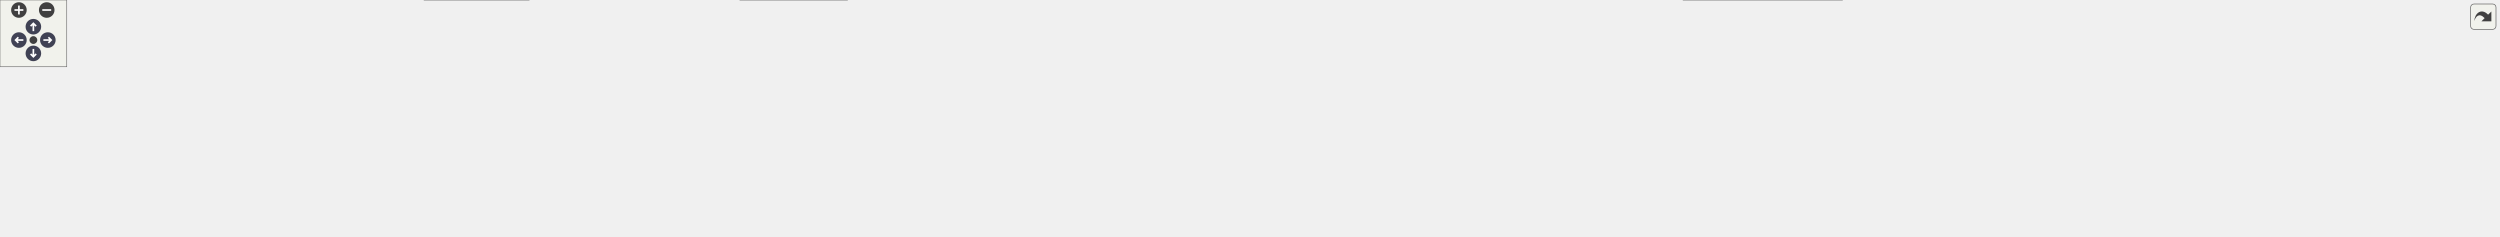
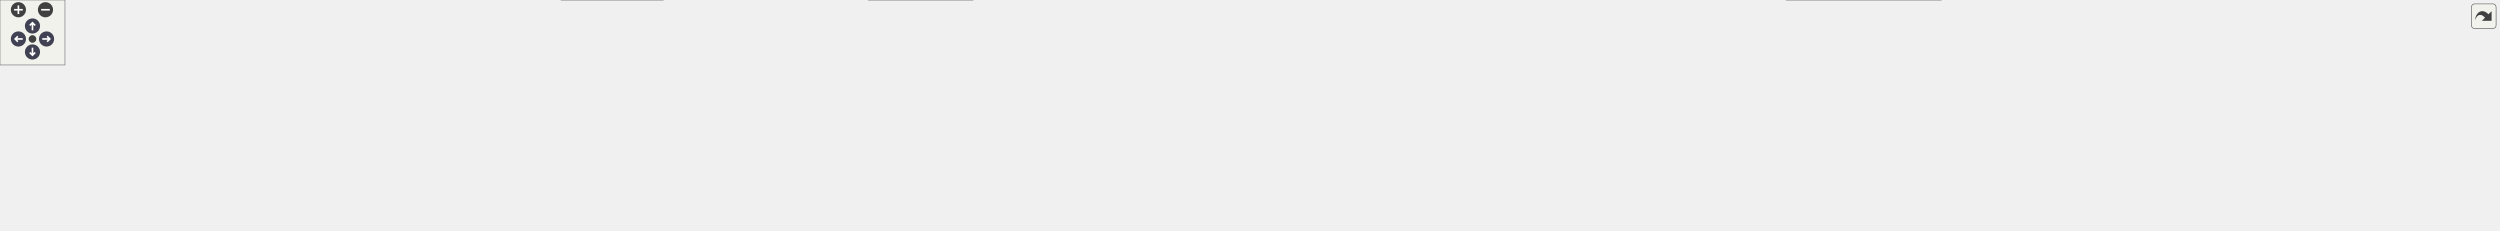
<svg xmlns="http://www.w3.org/2000/svg" xmlns:xlink="http://www.w3.org/1999/xlink" id="main" version="1.1" xml:space="preserve">
  <style type="text/css">
.node, .edge {opacity: 0.7;}
.node.selected, .edge.selected {opacity: 1;}
.edge:hover path { stroke: red; }
.edge:hover polygon { stroke: red; fill: red; }
</style>
  <defs>
    <circle id="rim" cx="0" cy="0" r="7" />
    <circle id="rim2" cx="0" cy="0" r="3.5" />
    <g id="zoomPlus">
      <use xlink:href="#rim" fill="#404040">
        <set attributeName="fill" to="#808080" begin="zoomplus.mouseover" end="zoomplus.mouseout" />
      </use>
      <path d="M-4,0h8M0,-4v8" fill="none" stroke="white" stroke-width="1.5" pointer-events="none" />
    </g>
    <g id="zoomMin">
      <use xlink:href="#rim" fill="#404040">
        <set attributeName="fill" to="#808080" begin="zoomminus.mouseover" end="zoomminus.mouseout" />
      </use>
      <path d="M-4,0h8" fill="none" stroke="white" stroke-width="1.5" pointer-events="none" />
    </g>
    <g id="arrowUp" transform="translate(30 24)">
      <use xlink:href="#rim" />
      <path pointer-events="none" fill="none" stroke="white" stroke-width="1.5" d="M0,-3.0v7 M-2.5,-0.5L0,-3.0L2.5,-0.5" />
    </g>
    <g id="arrowRight" transform="rotate(90) translate(36 -43)">
      <use xlink:href="#rim" />
      <path pointer-events="none" fill="none" stroke="white" stroke-width="1.5" d="M0,-3.0v7 M-2.5,-0.5L0,-3.0L2.5,-0.5" />
    </g>
    <g id="arrowDown" transform="rotate(180) translate(-30 -48)">
      <use xlink:href="#rim" />
      <path pointer-events="none" fill="none" stroke="white" stroke-width="1.5" d="M0,-3.0v7 M-2.5,-0.5L0,-3.0L2.5,-0.5" />
    </g>
    <g id="arrowLeft" transform="rotate(270) translate(-36 17)">
      <use xlink:href="#rim" />
      <path pointer-events="none" fill="none" stroke="white" stroke-width="1.5" d="M0,-3.0v7 M-2.5,-0.5L0,-3.0L2.5,-0.5" />
    </g>
    <g id="resetDef">
      <use xlink:href="#rim2" fill="#404040">
        <set attributeName="fill" to="#808080" begin="reset.mouseover" end="reset.mouseout" />
      </use>
    </g>
  </defs>
  <svg id="graph" class="graph">
    <g id="viewport">
      <g id="Node000001" class="node">
        <g id="a_Node000001">
          <a xlink:title=" ">
-             <polygon fill="#999999" stroke="#666666" points="1498.5,-152.25 1414.25,-152.25 1414.25,-133 1498.5,-133 1498.5,-152.25" />
-             <text text-anchor="middle" x="1456.38" y="-138.75" font-family="Helvetica,sans-Serif" font-size="10.00">src/Ioss_Blob.h</text>
+             <polygon fill="#999999" stroke="#666666" points="1560.5,-152.25 1476.25,-152.25 1476.25,-133 1560.5,-133 1560.5,-152.25" />
+             <text text-anchor="middle" x="1518.38" y="-138.75" font-family="Helvetica,sans-Serif" font-size="10.00">src/Ioss_Blob.h</text>
          </a>
        </g>
      </g>
      <g id="Node000002" class="node">
        <g id="a_Node000002">
          <a xlink:href="Ioss__Blob_8C.html" target="_top" xlink:title=" ">
-             <polygon fill="white" stroke="#666666" points="611.62,-91.38 525.12,-91.38 525.12,-72.12 611.62,-72.12 611.62,-91.38" />
-             <text text-anchor="middle" x="568.38" y="-77.88" font-family="Helvetica,sans-Serif" font-size="10.00">src/Ioss_Blob.C</text>
+             <polygon fill="white" stroke="#666666" points="673.62,-91.38 587.12,-91.38 587.12,-72.12 673.62,-72.12 673.62,-91.38" />
+             <text text-anchor="middle" x="630.38" y="-77.88" font-family="Helvetica,sans-Serif" font-size="10.00">src/Ioss_Blob.C</text>
          </a>
        </g>
      </g>
      <g id="edge1_Node000001_Node000002" class="edge">
        <g id="a_edge1_Node000001_Node000002">
          <a xlink:title=" ">
-             <path fill="none" stroke="#63b8ff" d="M1402.96,-140.27C1243.41,-135.98 772.05,-121.54 620.38,-97 612.8,-95.77 604.74,-93.87 597.29,-91.85" />
-             <polygon fill="#63b8ff" stroke="#63b8ff" points="1402.81,-143.79 1412.9,-140.56 1403,-136.8 1402.81,-143.79" />
+             <path fill="none" stroke="#63b8ff" d="M1464.96,-140.27C1305.41,-135.98 834.05,-121.54 682.38,-97 674.8,-95.77 666.74,-93.87 659.29,-91.85" />
+             <polygon fill="#63b8ff" stroke="#63b8ff" points="1464.81,-143.79 1474.9,-140.56 1465,-136.8 1464.81,-143.79" />
          </a>
        </g>
      </g>
      <g id="Node000003" class="node">
        <g id="a_Node000003">
          <a xlink:href="Ioss__Region_8C.html" target="_top" xlink:title=" ">
-             <polygon fill="white" stroke="#666666" points="727.25,-91.38 629.5,-91.38 629.5,-72.12 727.25,-72.12 727.25,-91.38" />
-             <text text-anchor="middle" x="678.38" y="-77.88" font-family="Helvetica,sans-Serif" font-size="10.00">src/Ioss_Region.C</text>
+             <polygon fill="white" stroke="#666666" points="789.25,-91.38 691.5,-91.38 691.5,-72.12 789.25,-72.12 789.25,-91.38" />
+             <text text-anchor="middle" x="740.38" y="-77.88" font-family="Helvetica,sans-Serif" font-size="10.00">src/Ioss_Region.C</text>
          </a>
        </g>
      </g>
      <g id="edge2_Node000001_Node000003" class="edge">
        <g id="a_edge2_Node000001_Node000003">
          <a xlink:title=" ">
-             <path fill="none" stroke="#63b8ff" d="M1403.21,-141.57C1283.45,-140.75 983.7,-134.74 736.38,-97 728.07,-95.73 719.22,-93.84 710.99,-91.85" />
-             <polygon fill="#63b8ff" stroke="#63b8ff" points="1402.87,-145.08 1412.89,-141.64 1402.91,-138.08 1402.87,-145.08" />
+             <path fill="none" stroke="#63b8ff" d="M1465.21,-141.57C1345.45,-140.75 1045.7,-134.74 798.38,-97 790.07,-95.73 781.22,-93.84 772.99,-91.85" />
+             <polygon fill="#63b8ff" stroke="#63b8ff" points="1464.87,-145.08 1474.89,-141.64 1464.91,-138.08 1464.87,-145.08" />
          </a>
        </g>
      </g>
      <g id="Node000004" class="node">
        <g id="a_Node000004">
          <a xlink:href="Ioss__SubSystem_8h.html" target="_top" xlink:title=" ">
-             <polygon fill="white" stroke="#666666" points="861.25,-91.38 745.5,-91.38 745.5,-72.12 861.25,-72.12 861.25,-91.38" />
-             <text text-anchor="middle" x="803.38" y="-77.88" font-family="Helvetica,sans-Serif" font-size="10.00">src/Ioss_SubSystem.h</text>
+             <polygon fill="white" stroke="#666666" points="923.25,-91.38 807.5,-91.38 807.5,-72.12 923.25,-72.12 923.25,-91.38" />
+             <text text-anchor="middle" x="865.38" y="-77.88" font-family="Helvetica,sans-Serif" font-size="10.00">src/Ioss_SubSystem.h</text>
          </a>
        </g>
      </g>
      <g id="edge3_Node000001_Node000004" class="edge">
        <g id="a_edge3_Node000001_Node000004">
          <a xlink:title=" ">
-             <path fill="none" stroke="#63b8ff" d="M1403.12,-139.95C1299.89,-136.18 1065.5,-125.05 870.38,-97 861.08,-95.66 851.14,-93.79 841.84,-91.85" />
-             <polygon fill="#63b8ff" stroke="#63b8ff" points="1402.76,-143.48 1412.88,-140.33 1403.01,-136.48 1402.76,-143.48" />
-           </a>
-         </g>
-       </g>
-       <g id="Node000017" class="node">
-         <g id="a_Node000017">
-           <a xlink:href="Ioex__BaseDatabaseIO_8C.html" target="_top" xlink:title=" ">
-             <polygon fill="white" stroke="#666666" points="1055.62,-91.38 879.12,-91.38 879.12,-72.12 1055.62,-72.12 1055.62,-91.38" />
-             <text text-anchor="middle" x="967.38" y="-77.88" font-family="Helvetica,sans-Serif" font-size="10.00">src/exodus/Ioex_BaseDatabaseIO.C</text>
-           </a>
-         </g>
-       </g>
-       <g id="edge16_Node000001_Node000017" class="edge">
-         <g id="a_edge16_Node000001_Node000017">
-           <a xlink:title=" ">
-             <path fill="none" stroke="#63b8ff" d="M1403.35,-136.14C1327.94,-128.22 1185.43,-112.78 1064.38,-97 1052.39,-95.44 1039.59,-93.65 1027.36,-91.87" />
-             <polygon fill="#63b8ff" stroke="#63b8ff" points="1402.66,-139.69 1412.97,-137.25 1403.39,-132.73 1402.66,-139.69" />
+             <path fill="none" stroke="#63b8ff" d="M1465.12,-139.95C1361.89,-136.18 1127.5,-125.05 932.38,-97 923.08,-95.66 913.14,-93.79 903.84,-91.85" />
+             <polygon fill="#63b8ff" stroke="#63b8ff" points="1464.76,-143.48 1474.88,-140.33 1465.01,-136.48 1464.76,-143.48" />
          </a>
        </g>
      </g>
      <g id="Node000018" class="node">
        <g id="a_Node000018">
-           <a xlink:href="Ioex__DatabaseIO_8C.html" target="_top" xlink:title=" ">
-             <polygon fill="white" stroke="#666666" points="1227.38,-91.38 1073.38,-91.38 1073.38,-72.12 1227.38,-72.12 1227.38,-91.38" />
-             <text text-anchor="middle" x="1150.38" y="-77.88" font-family="Helvetica,sans-Serif" font-size="10.00">src/exodus/Ioex_DatabaseIO.C</text>
+           <a xlink:href="Ioex__BaseDatabaseIO_8C.html" target="_top" xlink:title=" ">
+             <polygon fill="white" stroke="#666666" points="1117.62,-91.38 941.12,-91.38 941.12,-72.12 1117.62,-72.12 1117.62,-91.38" />
+             <text text-anchor="middle" x="1029.38" y="-77.88" font-family="Helvetica,sans-Serif" font-size="10.00">src/exodus/Ioex_BaseDatabaseIO.C</text>
          </a>
        </g>
      </g>
      <g id="edge17_Node000001_Node000018" class="edge">
        <g id="a_edge17_Node000001_Node000018">
          <a xlink:title=" ">
-             <path fill="none" stroke="#63b8ff" d="M1403.05,-131.36C1345.01,-120.2 1253.09,-102.51 1197.58,-91.83" />
-             <polygon fill="#63b8ff" stroke="#63b8ff" points="1402.35,-134.99 1412.83,-133.44 1403.67,-128.11 1402.35,-134.99" />
+             <path fill="none" stroke="#63b8ff" d="M1465.35,-136.14C1389.94,-128.22 1247.43,-112.78 1126.38,-97 1114.39,-95.44 1101.59,-93.65 1089.36,-91.87" />
+             <polygon fill="#63b8ff" stroke="#63b8ff" points="1464.66,-139.69 1474.97,-137.25 1465.39,-132.73 1464.66,-139.69" />
          </a>
        </g>
      </g>
      <g id="Node000019" class="node">
        <g id="a_Node000019">
-           <a xlink:href="Ioex__Internals_8C.html" target="_top" xlink:title=" ">
-             <polygon fill="white" stroke="#666666" points="1384.88,-91.38 1245.88,-91.38 1245.88,-72.12 1384.88,-72.12 1384.88,-91.38" />
-             <text text-anchor="middle" x="1315.38" y="-77.88" font-family="Helvetica,sans-Serif" font-size="10.00">src/exodus/Ioex_Internals.C</text>
+           <a xlink:href="Ioex__DatabaseIO_8C.html" target="_top" xlink:title=" ">
+             <polygon fill="white" stroke="#666666" points="1289.38,-91.38 1135.38,-91.38 1135.38,-72.12 1289.38,-72.12 1289.38,-91.38" />
+             <text text-anchor="middle" x="1212.38" y="-77.88" font-family="Helvetica,sans-Serif" font-size="10.00">src/exodus/Ioex_DatabaseIO.C</text>
          </a>
        </g>
      </g>
      <g id="edge18_Node000001_Node000019" class="edge">
        <g id="a_edge18_Node000001_Node000019">
          <a xlink:title=" ">
-             <path fill="none" stroke="#63b8ff" d="M1424.62,-128.37C1397.85,-117.19 1360.27,-101.49 1336.89,-91.73" />
-             <polygon fill="#63b8ff" stroke="#63b8ff" points="1423.08,-131.93 1433.65,-132.55 1425.77,-125.47 1423.08,-131.93" />
+             <path fill="none" stroke="#63b8ff" d="M1465.05,-131.36C1407.01,-120.2 1315.09,-102.51 1259.58,-91.83" />
+             <polygon fill="#63b8ff" stroke="#63b8ff" points="1464.35,-134.99 1474.83,-133.44 1465.67,-128.11 1464.35,-134.99" />
          </a>
        </g>
      </g>
      <g id="Node000020" class="node">
        <g id="a_Node000020">
-           <a xlink:href="Ioexnl__BaseDatabaseIO_8C.html" target="_top" xlink:title=" ">
-             <polygon fill="white" stroke="#666666" points="1509.75,-97 1403,-97 1403,-66.5 1509.75,-66.5 1509.75,-97" />
-             <text text-anchor="start" x="1411" y="-83.5" font-family="Helvetica,sans-Serif" font-size="10.00">src/exonull/Ioexnl</text>
-             <text text-anchor="middle" x="1456.38" y="-72.25" font-family="Helvetica,sans-Serif" font-size="10.00">_BaseDatabaseIO.C</text>
+           <a xlink:href="Ioex__Internals_8C.html" target="_top" xlink:title=" ">
+             <polygon fill="white" stroke="#666666" points="1446.88,-91.38 1307.88,-91.38 1307.88,-72.12 1446.88,-72.12 1446.88,-91.38" />
+             <text text-anchor="middle" x="1377.38" y="-77.88" font-family="Helvetica,sans-Serif" font-size="10.00">src/exodus/Ioex_Internals.C</text>
          </a>
        </g>
      </g>
      <g id="edge19_Node000001_Node000020" class="edge">
        <g id="a_edge19_Node000001_Node000020">
          <a xlink:title=" ">
-             <path fill="none" stroke="#63b8ff" d="M1456.38,-121.7C1456.38,-113.7 1456.38,-104.65 1456.38,-97.28" />
-             <polygon fill="#63b8ff" stroke="#63b8ff" points="1452.88,-121.68 1456.38,-131.68 1459.88,-121.68 1452.88,-121.68" />
+             <path fill="none" stroke="#63b8ff" d="M1486.62,-128.37C1459.85,-117.19 1422.27,-101.49 1398.89,-91.73" />
+             <polygon fill="#63b8ff" stroke="#63b8ff" points="1485.08,-131.93 1495.65,-132.55 1487.77,-125.47 1485.08,-131.93" />
          </a>
        </g>
      </g>
      <g id="Node000021" class="node">
        <g id="a_Node000021">
-           <a xlink:href="Ioexnl__DatabaseIO_8C.html" target="_top" xlink:title=" ">
-             <polygon fill="white" stroke="#666666" points="1620.62,-97 1528.12,-97 1528.12,-66.5 1620.62,-66.5 1620.62,-97" />
-             <text text-anchor="start" x="1536.12" y="-83.5" font-family="Helvetica,sans-Serif" font-size="10.00">src/exonull/Ioexnl</text>
-             <text text-anchor="middle" x="1574.38" y="-72.25" font-family="Helvetica,sans-Serif" font-size="10.00">_DatabaseIO.C</text>
+           <a xlink:href="Ioexnl__BaseDatabaseIO_8C.html" target="_top" xlink:title=" ">
+             <polygon fill="white" stroke="#666666" points="1571.75,-97 1465,-97 1465,-66.5 1571.75,-66.5 1571.75,-97" />
+             <text text-anchor="start" x="1473" y="-83.5" font-family="Helvetica,sans-Serif" font-size="10.00">src/exonull/Ioexnl</text>
+             <text text-anchor="middle" x="1518.38" y="-72.25" font-family="Helvetica,sans-Serif" font-size="10.00">_BaseDatabaseIO.C</text>
          </a>
        </g>
      </g>
      <g id="edge20_Node000001_Node000021" class="edge">
        <g id="a_edge20_Node000001_Node000021">
          <a xlink:title=" ">
-             <path fill="none" stroke="#63b8ff" d="M1484.32,-127.68C1502.57,-118.58 1526.37,-106.7 1544.92,-97.44" />
-             <polygon fill="#63b8ff" stroke="#63b8ff" points="1482.94,-124.96 1475.55,-132.55 1486.06,-131.22 1482.94,-124.96" />
+             <path fill="none" stroke="#63b8ff" d="M1518.38,-121.7C1518.38,-113.7 1518.38,-104.65 1518.38,-97.28" />
+             <polygon fill="#63b8ff" stroke="#63b8ff" points="1514.88,-121.68 1518.38,-131.68 1521.88,-121.68 1514.88,-121.68" />
          </a>
        </g>
      </g>
      <g id="Node000022" class="node">
        <g id="a_Node000022">
-           <a xlink:href="Ioexnl__Internals_8C.html" target="_top" xlink:title=" ">
-             <polygon fill="white" stroke="#666666" points="1731.62,-97 1639.12,-97 1639.12,-66.5 1731.62,-66.5 1731.62,-97" />
-             <text text-anchor="start" x="1647.12" y="-83.5" font-family="Helvetica,sans-Serif" font-size="10.00">src/exonull/Ioexnl</text>
-             <text text-anchor="middle" x="1685.38" y="-72.25" font-family="Helvetica,sans-Serif" font-size="10.00">_Internals.C</text>
+           <a xlink:href="Ioexnl__DatabaseIO_8C.html" target="_top" xlink:title=" ">
+             <polygon fill="white" stroke="#666666" points="1682.62,-97 1590.12,-97 1590.12,-66.5 1682.62,-66.5 1682.62,-97" />
+             <text text-anchor="start" x="1598.12" y="-83.5" font-family="Helvetica,sans-Serif" font-size="10.00">src/exonull/Ioexnl</text>
+             <text text-anchor="middle" x="1636.38" y="-72.25" font-family="Helvetica,sans-Serif" font-size="10.00">_DatabaseIO.C</text>
          </a>
        </g>
      </g>
      <g id="edge21_Node000001_Node000022" class="edge">
        <g id="a_edge21_Node000001_Node000022">
          <a xlink:title=" ">
-             <path fill="none" stroke="#63b8ff" d="M1502.11,-129.87C1541.82,-119.66 1599.05,-104.94 1638.96,-94.68" />
-             <polygon fill="#63b8ff" stroke="#63b8ff" points="1501.47,-126.67 1492.65,-132.55 1503.21,-133.45 1501.47,-126.67" />
+             <path fill="none" stroke="#63b8ff" d="M1546.32,-127.68C1564.57,-118.58 1588.37,-106.7 1606.92,-97.44" />
+             <polygon fill="#63b8ff" stroke="#63b8ff" points="1544.94,-124.96 1537.55,-132.55 1548.06,-131.22 1544.94,-124.96" />
          </a>
        </g>
      </g>
      <g id="Node000023" class="node">
        <g id="a_Node000023">
-           <a xlink:href="io__info_8h.html" target="_top" xlink:title=" ">
-             <polygon fill="white" stroke="#666666" points="1843,-91.38 1749.75,-91.38 1749.75,-72.12 1843,-72.12 1843,-91.38" />
-             <text text-anchor="middle" x="1796.38" y="-77.88" font-family="Helvetica,sans-Serif" font-size="10.00">src/main/io_info.h</text>
+           <a xlink:href="Ioexnl__Internals_8C.html" target="_top" xlink:title=" ">
+             <polygon fill="white" stroke="#666666" points="1793.62,-97 1701.12,-97 1701.12,-66.5 1793.62,-66.5 1793.62,-97" />
+             <text text-anchor="start" x="1709.12" y="-83.5" font-family="Helvetica,sans-Serif" font-size="10.00">src/exonull/Ioexnl</text>
+             <text text-anchor="middle" x="1747.38" y="-72.25" font-family="Helvetica,sans-Serif" font-size="10.00">_Internals.C</text>
          </a>
        </g>
      </g>
      <g id="edge22_Node000001_Node000023" class="edge">
        <g id="a_edge22_Node000001_Node000023">
          <a xlink:title=" ">
-             <path fill="none" stroke="#63b8ff" d="M1509.54,-134.78C1566.8,-127.06 1660.46,-113.41 1740.38,-97 1747.65,-95.51 1755.39,-93.69 1762.73,-91.85" />
-             <polygon fill="#63b8ff" stroke="#63b8ff" points="1509.39,-131.4 1499.94,-136.2 1510.31,-138.34 1509.39,-131.4" />
-           </a>
-         </g>
-       </g>
-       <g id="Node000026" class="node">
-         <g id="a_Node000026">
-           <a xlink:href="io__modify_8C.html" target="_top" xlink:title=" ">
-             <polygon fill="white" stroke="#666666" points="1968.12,-91.38 1860.62,-91.38 1860.62,-72.12 1968.12,-72.12 1968.12,-91.38" />
-             <text text-anchor="middle" x="1914.38" y="-77.88" font-family="Helvetica,sans-Serif" font-size="10.00">src/main/io_modify.C</text>
-           </a>
-         </g>
-       </g>
-       <g id="edge25_Node000001_Node000026" class="edge">
-         <g id="a_edge25_Node000001_Node000026">
-           <a xlink:title=" ">
-             <path fill="none" stroke="#63b8ff" d="M1509.54,-137.57C1585.8,-131.31 1730.5,-117.8 1852.38,-97 1860.76,-95.57 1869.71,-93.71 1878.12,-91.81" />
-             <polygon fill="#63b8ff" stroke="#63b8ff" points="1509.48,-134.14 1499.79,-138.44 1510.04,-141.12 1509.48,-134.14" />
+             <path fill="none" stroke="#63b8ff" d="M1564.11,-129.87C1603.82,-119.66 1661.05,-104.94 1700.96,-94.68" />
+             <polygon fill="#63b8ff" stroke="#63b8ff" points="1563.47,-126.67 1554.65,-132.55 1565.21,-133.45 1563.47,-126.67" />
+           </a>
+         </g>
+       </g>
+       <g id="Node000024" class="node">
+         <g id="a_Node000024">
+           <a xlink:href="io__info_8h.html" target="_top" xlink:title=" ">
+             <polygon fill="white" stroke="#666666" points="1905,-91.38 1811.75,-91.38 1811.75,-72.12 1905,-72.12 1905,-91.38" />
+             <text text-anchor="middle" x="1858.38" y="-77.88" font-family="Helvetica,sans-Serif" font-size="10.00">src/main/io_info.h</text>
+           </a>
+         </g>
+       </g>
+       <g id="edge23_Node000001_Node000024" class="edge">
+         <g id="a_edge23_Node000001_Node000024">
+           <a xlink:title=" ">
+             <path fill="none" stroke="#63b8ff" d="M1571.54,-134.78C1628.8,-127.06 1722.46,-113.41 1802.38,-97 1809.65,-95.51 1817.39,-93.69 1824.73,-91.85" />
+             <polygon fill="#63b8ff" stroke="#63b8ff" points="1571.39,-131.4 1561.94,-136.2 1572.31,-138.34 1571.39,-131.4" />
          </a>
        </g>
      </g>
      <g id="Node000027" class="node">
        <g id="a_Node000027">
-           <a xlink:href="Ionull__DatabaseIO_8C.html" target="_top" xlink:title=" ">
-             <polygon fill="white" stroke="#666666" points="2128.38,-91.38 1986.38,-91.38 1986.38,-72.12 2128.38,-72.12 2128.38,-91.38" />
-             <text text-anchor="middle" x="2057.38" y="-77.88" font-family="Helvetica,sans-Serif" font-size="10.00">src/null/Ionull_DatabaseIO.C</text>
+           <a xlink:href="io__modify_8C.html" target="_top" xlink:title=" ">
+             <polygon fill="white" stroke="#666666" points="2030.12,-91.38 1922.62,-91.38 1922.62,-72.12 2030.12,-72.12 2030.12,-91.38" />
+             <text text-anchor="middle" x="1976.38" y="-77.88" font-family="Helvetica,sans-Serif" font-size="10.00">src/main/io_modify.C</text>
          </a>
        </g>
      </g>
      <g id="edge26_Node000001_Node000027" class="edge">
        <g id="a_edge26_Node000001_Node000027">
          <a xlink:title=" ">
-             <path fill="none" stroke="#63b8ff" d="M1509.7,-138.66C1604.22,-133.05 1807.2,-119.4 1977.38,-97 1988.14,-95.58 1999.67,-93.73 2010.53,-91.83" />
-             <polygon fill="#63b8ff" stroke="#63b8ff" points="1509.5,-135.23 1499.72,-139.31 1509.91,-142.21 1509.5,-135.23" />
+             <path fill="none" stroke="#63b8ff" d="M1571.54,-137.57C1647.8,-131.31 1792.5,-117.8 1914.38,-97 1922.76,-95.57 1931.71,-93.71 1940.12,-91.81" />
+             <polygon fill="#63b8ff" stroke="#63b8ff" points="1571.48,-134.14 1561.79,-138.44 1572.04,-141.12 1571.48,-134.14" />
          </a>
        </g>
      </g>
      <g id="Node000028" class="node">
        <g id="a_Node000028">
-           <a xlink:href="Utst__blob__write__read_8C.html" target="_top" xlink:title=" ">
-             <polygon fill="white" stroke="#666666" points="2246,-97 2146.75,-97 2146.75,-66.5 2246,-66.5 2246,-97" />
-             <text text-anchor="start" x="2154.75" y="-83.5" font-family="Helvetica,sans-Serif" font-size="10.00">src/utest/Utst_blob</text>
-             <text text-anchor="middle" x="2196.38" y="-72.25" font-family="Helvetica,sans-Serif" font-size="10.00">_write_read.C</text>
+           <a xlink:href="Ionull__DatabaseIO_8C.html" target="_top" xlink:title=" ">
+             <polygon fill="white" stroke="#666666" points="2190.38,-91.38 2048.38,-91.38 2048.38,-72.12 2190.38,-72.12 2190.38,-91.38" />
+             <text text-anchor="middle" x="2119.38" y="-77.88" font-family="Helvetica,sans-Serif" font-size="10.00">src/null/Ionull_DatabaseIO.C</text>
          </a>
        </g>
      </g>
      <g id="edge27_Node000001_Node000028" class="edge">
        <g id="a_edge27_Node000001_Node000028">
          <a xlink:title=" ">
-             <path fill="none" stroke="#63b8ff" d="M1509.85,-141.23C1625.16,-139.7 1905.56,-132.32 2137.38,-97 2140.29,-96.56 2143.28,-96.04 2146.28,-95.47" />
-             <polygon fill="#63b8ff" stroke="#63b8ff" points="1509.84,-137.74 1499.89,-141.36 1509.93,-144.74 1509.84,-137.74" />
+             <path fill="none" stroke="#63b8ff" d="M1571.7,-138.66C1666.22,-133.05 1869.2,-119.4 2039.38,-97 2050.14,-95.58 2061.67,-93.73 2072.53,-91.83" />
+             <polygon fill="#63b8ff" stroke="#63b8ff" points="1571.5,-135.23 1561.72,-139.31 1571.91,-142.21 1571.5,-135.23" />
+           </a>
+         </g>
+       </g>
+       <g id="Node000029" class="node">
+         <g id="a_Node000029">
+           <a xlink:href="Utst__blob__write__read_8C.html" target="_top" xlink:title=" ">
+             <polygon fill="white" stroke="#666666" points="2308,-97 2208.75,-97 2208.75,-66.5 2308,-66.5 2308,-97" />
+             <text text-anchor="start" x="2216.75" y="-83.5" font-family="Helvetica,sans-Serif" font-size="10.00">src/utest/Utst_blob</text>
+             <text text-anchor="middle" x="2258.38" y="-72.25" font-family="Helvetica,sans-Serif" font-size="10.00">_write_read.C</text>
+           </a>
+         </g>
+       </g>
+       <g id="edge28_Node000001_Node000029" class="edge">
+         <g id="a_edge28_Node000001_Node000029">
+           <a xlink:title=" ">
+             <path fill="none" stroke="#63b8ff" d="M1571.85,-141.23C1687.16,-139.7 1967.56,-132.32 2199.38,-97 2202.29,-96.56 2205.28,-96.04 2208.28,-95.47" />
+             <polygon fill="#63b8ff" stroke="#63b8ff" points="1571.84,-137.74 1561.89,-141.36 1571.93,-144.74 1571.84,-137.74" />
          </a>
        </g>
      </g>
      <g id="Node000005" class="node">
        <g id="a_Node000005">
          <a xlink:href="Ioss__Compare_8C.html" target="_top" xlink:title=" ">
            <polygon fill="white" stroke="#666666" points="106.75,-24.88 0,-24.88 0,-5.63 106.75,-5.63 106.75,-24.88" />
            <text text-anchor="middle" x="53.38" y="-11.38" font-family="Helvetica,sans-Serif" font-size="10.00">src/Ioss_Compare.C</text>
          </a>
        </g>
      </g>
      <g id="edge4_Node000004_Node000005" class="edge">
        <g id="a_edge4_Node000004_Node000005">
          <a xlink:title=" ">
-             <path fill="none" stroke="#63b8ff" d="M755.18,-69.59C748.88,-68.4 742.49,-67.32 736.38,-66.5 462.82,-29.68 389.69,-69.08 116.38,-30.5 107.38,-29.23 97.77,-27.34 88.84,-25.34" />
-             <polygon fill="#63b8ff" stroke="#63b8ff" points="754.14,-73.15 764.64,-71.68 755.52,-66.29 754.14,-73.15" />
+             <path fill="none" stroke="#63b8ff" d="M817.18,-69.56C810.88,-68.37 804.49,-67.31 798.38,-66.5 497.45,-26.81 417.04,-72.13 116.38,-30.5 107.27,-29.24 97.53,-27.32 88.5,-25.3" />
+             <polygon fill="#63b8ff" stroke="#63b8ff" points="816.15,-73.12 826.64,-71.64 817.52,-66.26 816.15,-73.12" />
          </a>
        </g>
      </g>
      <g id="Node000006" class="node">
        <g id="a_Node000006">
          <a xlink:href="Ioss__CopyDatabase_8C.html" target="_top" xlink:title=" ">
            <polygon fill="white" stroke="#666666" points="257.5,-24.88 125.25,-24.88 125.25,-5.63 257.5,-5.63 257.5,-24.88" />
            <text text-anchor="middle" x="191.38" y="-11.38" font-family="Helvetica,sans-Serif" font-size="10.00">src/Ioss_CopyDatabase.C</text>
          </a>
        </g>
      </g>
      <g id="edge5_Node000004_Node000006" class="edge">
        <g id="a_edge5_Node000004_Node000006">
          <a xlink:title=" ">
-             <path fill="none" stroke="#63b8ff" d="M754.25,-69.52C748.25,-68.38 742.19,-67.34 736.38,-66.5 529.01,-36.64 474.05,-58.1 266.38,-30.5 256.13,-29.14 245.16,-27.28 234.87,-25.36" />
-             <polygon fill="#63b8ff" stroke="#63b8ff" points="753.42,-73.13 763.91,-71.65 754.79,-66.26 753.42,-73.13" />
+             <path fill="none" stroke="#63b8ff" d="M816.94,-69.6C810.72,-68.42 804.41,-67.34 798.38,-66.5 563.66,-33.77 501.43,-60.67 266.38,-30.5 255.99,-29.17 244.87,-27.3 234.46,-25.35" />
+             <polygon fill="#63b8ff" stroke="#63b8ff" points="815.78,-73.14 826.28,-71.67 817.16,-66.27 815.78,-73.14" />
          </a>
        </g>
      </g>
      <g id="Node000007" class="node">
        <g id="a_Node000007">
-           <a xlink:href="Ioss__Utils_8C.html" target="_top" xlink:title=" ">
-             <polygon fill="white" stroke="#666666" points="363,-24.88 275.75,-24.88 275.75,-5.63 363,-5.63 363,-24.88" />
-             <text text-anchor="middle" x="319.38" y="-11.38" font-family="Helvetica,sans-Serif" font-size="10.00">src/Ioss_Utils.C</text>
+           <a xlink:href="Ioss__DatabaseIO_8C.html" target="_top" xlink:title=" ">
+             <polygon fill="white" stroke="#666666" points="395.12,-24.88 275.62,-24.88 275.62,-5.63 395.12,-5.63 395.12,-24.88" />
+             <text text-anchor="middle" x="335.38" y="-11.38" font-family="Helvetica,sans-Serif" font-size="10.00">src/Ioss_DatabaseIO.C</text>
          </a>
        </g>
      </g>
      <g id="edge6_Node000004_Node000007" class="edge">
        <g id="a_edge6_Node000004_Node000007">
          <a xlink:title=" ">
-             <path fill="none" stroke="#63b8ff" d="M753.77,-69.56C747.93,-68.43 742.03,-67.38 736.38,-66.5 575.73,-41.55 532.3,-59.7 372.38,-30.5 364.97,-29.15 357.09,-27.27 349.73,-25.33" />
-             <polygon fill="#63b8ff" stroke="#63b8ff" points="752.69,-73.11 763.18,-71.65 754.07,-66.25 752.69,-73.11" />
+             <path fill="none" stroke="#63b8ff" d="M816.01,-69.56C810.09,-68.42 804.11,-67.37 798.38,-66.5 624.08,-40.12 577.71,-56.62 403.38,-30.5 394.07,-29.11 384.12,-27.24 374.79,-25.32" />
+             <polygon fill="#63b8ff" stroke="#63b8ff" points="815.05,-73.14 825.55,-71.68 816.43,-66.28 815.05,-73.14" />
          </a>
        </g>
      </g>
      <g id="Node000008" class="node">
        <g id="a_Node000008">
-           <a xlink:href="Ut__ioad_8C.html" target="_top" xlink:title=" ">
-             <polygon fill="white" stroke="#666666" points="475.38,-30.5 381.38,-30.5 381.38,0 475.38,0 475.38,-30.5" />
-             <text text-anchor="start" x="389.38" y="-17" font-family="Helvetica,sans-Serif" font-size="10.00">src/adios/utest/Ut</text>
-             <text text-anchor="middle" x="428.38" y="-5.75" font-family="Helvetica,sans-Serif" font-size="10.00">_ioad.C</text>
+           <a xlink:href="Ioss__Utils_8C.html" target="_top" xlink:title=" ">
+             <polygon fill="white" stroke="#666666" points="500,-24.88 412.75,-24.88 412.75,-5.63 500,-5.63 500,-24.88" />
+             <text text-anchor="middle" x="456.38" y="-11.38" font-family="Helvetica,sans-Serif" font-size="10.00">src/Ioss_Utils.C</text>
          </a>
        </g>
      </g>
      <g id="edge7_Node000004_Node000008" class="edge">
        <g id="a_edge7_Node000004_Node000008">
          <a xlink:title=" ">
-             <path fill="none" stroke="#63b8ff" d="M751.99,-69.45C746.73,-68.41 741.45,-67.4 736.38,-66.5 624.98,-46.72 595.36,-52.48 484.38,-30.5 481.52,-29.93 478.6,-29.31 475.65,-28.66" />
-             <polygon fill="#63b8ff" stroke="#63b8ff" points="751.22,-73.07 761.72,-71.64 752.62,-66.21 751.22,-73.07" />
+             <path fill="none" stroke="#63b8ff" d="M814.87,-69.53C809.32,-68.44 803.73,-67.4 798.38,-66.5 670.73,-45.02 636.4,-55.36 509.38,-30.5 502.17,-29.09 494.51,-27.24 487.31,-25.34" />
+             <polygon fill="#63b8ff" stroke="#63b8ff" points="813.95,-73.11 824.45,-71.67 815.34,-66.25 813.95,-73.11" />
          </a>
        </g>
      </g>
      <g id="Node000009" class="node">
        <g id="a_Node000009">
-           <a xlink:href="Iocgns__DatabaseIO_8C.html" target="_top" xlink:title=" ">
-             <polygon fill="white" stroke="#666666" points="647.38,-24.88 493.38,-24.88 493.38,-5.63 647.38,-5.63 647.38,-24.88" />
-             <text text-anchor="middle" x="570.38" y="-11.38" font-family="Helvetica,sans-Serif" font-size="10.00">src/cgns/Iocgns_DatabaseIO.C</text>
+           <a xlink:href="Ut__ioad_8C.html" target="_top" xlink:title=" ">
+             <polygon fill="white" stroke="#666666" points="612.38,-30.5 518.38,-30.5 518.38,0 612.38,0 612.38,-30.5" />
+             <text text-anchor="start" x="526.38" y="-17" font-family="Helvetica,sans-Serif" font-size="10.00">src/adios/utest/Ut</text>
+             <text text-anchor="middle" x="565.38" y="-5.75" font-family="Helvetica,sans-Serif" font-size="10.00">_ioad.C</text>
          </a>
        </g>
      </g>
      <g id="edge8_Node000004_Node000009" class="edge">
        <g id="a_edge8_Node000004_Node000009">
          <a xlink:title=" ">
-             <path fill="none" stroke="#63b8ff" d="M760.06,-68.76C714.59,-56.17 644.13,-36.67 603.1,-25.31" />
-             <polygon fill="#63b8ff" stroke="#63b8ff" points="758.91,-72.35 769.49,-71.65 760.78,-65.6 758.91,-72.35" />
+             <path fill="none" stroke="#63b8ff" d="M812.47,-69.45C807.7,-68.45 802.95,-67.45 798.38,-66.5 719.78,-50.15 699.63,-48.4 621.38,-30.5 618.54,-29.85 615.63,-29.17 612.69,-28.46" />
+             <polygon fill="#63b8ff" stroke="#63b8ff" points="811.35,-73 821.85,-71.65 812.79,-66.15 811.35,-73" />
          </a>
        </g>
      </g>
      <g id="Node000010" class="node">
        <g id="a_Node000010">
-           <a xlink:href="Iofaodel__DatabaseIO_8C.html" target="_top" xlink:title=" ">
-             <polygon fill="white" stroke="#666666" points="761.5,-30.5 665.25,-30.5 665.25,0 761.5,0 761.5,-30.5" />
-             <text text-anchor="start" x="673.25" y="-17" font-family="Helvetica,sans-Serif" font-size="10.00">src/faodel/Iofaodel</text>
-             <text text-anchor="middle" x="713.38" y="-5.75" font-family="Helvetica,sans-Serif" font-size="10.00">_DatabaseIO.C</text>
+           <a xlink:href="Iocgns__DatabaseIO_8C.html" target="_top" xlink:title=" ">
+             <polygon fill="white" stroke="#666666" points="784.38,-24.88 630.38,-24.88 630.38,-5.63 784.38,-5.63 784.38,-24.88" />
+             <text text-anchor="middle" x="707.38" y="-11.38" font-family="Helvetica,sans-Serif" font-size="10.00">src/cgns/Iocgns_DatabaseIO.C</text>
          </a>
        </g>
      </g>
      <g id="edge9_Node000004_Node000010" class="edge">
        <g id="a_edge9_Node000004_Node000010">
          <a xlink:title=" ">
-             <path fill="none" stroke="#63b8ff" d="M782.02,-65.45C767.41,-54.97 748.14,-41.16 733.73,-30.84" />
-             <polygon fill="#63b8ff" stroke="#63b8ff" points="779.69,-68.8 789.86,-71.78 783.77,-63.11 779.69,-68.8" />
+             <path fill="none" stroke="#63b8ff" d="M833.23,-67.63C802.37,-55.03 756.57,-36.33 729.56,-25.31" />
+             <polygon fill="#63b8ff" stroke="#63b8ff" points="831.49,-71.11 842.07,-71.65 834.14,-64.63 831.49,-71.11" />
          </a>
        </g>
      </g>
      <g id="Node000011" class="node">
        <g id="a_Node000011">
-           <a xlink:href="io__shell_8C.html" target="_top" xlink:title=" ">
-             <polygon fill="white" stroke="#666666" points="879.38,-24.88 779.38,-24.88 779.38,-5.63 879.38,-5.63 879.38,-24.88" />
-             <text text-anchor="middle" x="829.38" y="-11.38" font-family="Helvetica,sans-Serif" font-size="10.00">src/main/io_shell.C</text>
+           <a xlink:href="Iofaodel__DatabaseIO_8C.html" target="_top" xlink:title=" ">
+             <polygon fill="white" stroke="#666666" points="898.5,-30.5 802.25,-30.5 802.25,0 898.5,0 898.5,-30.5" />
+             <text text-anchor="start" x="810.25" y="-17" font-family="Helvetica,sans-Serif" font-size="10.00">src/faodel/Iofaodel</text>
+             <text text-anchor="middle" x="850.38" y="-5.75" font-family="Helvetica,sans-Serif" font-size="10.00">_DatabaseIO.C</text>
          </a>
        </g>
      </g>
      <g id="edge10_Node000004_Node000011" class="edge">
        <g id="a_edge10_Node000004_Node000011">
          <a xlink:title=" ">
-             <path fill="none" stroke="#63b8ff" d="M811.03,-61.77C815.9,-49.67 822,-34.55 825.79,-25.14" />
-             <polygon fill="#63b8ff" stroke="#63b8ff" points="807.48,-60.2 806.99,-70.78 813.98,-62.82 807.48,-60.2" />
+             <path fill="none" stroke="#63b8ff" d="M860.86,-61.34C858.56,-51.46 855.82,-39.65 853.71,-30.59" />
+             <polygon fill="#63b8ff" stroke="#63b8ff" points="857.62,-61.83 863.29,-70.78 864.43,-60.25 857.62,-61.83" />
          </a>
        </g>
      </g>
      <g id="Node000012" class="node">
        <g id="a_Node000012">
-           <a xlink:href="io__shell__ts_8C.html" target="_top" xlink:title=" ">
-             <polygon fill="white" stroke="#666666" points="1011.12,-24.88 897.62,-24.88 897.62,-5.63 1011.12,-5.63 1011.12,-24.88" />
-             <text text-anchor="middle" x="954.38" y="-11.38" font-family="Helvetica,sans-Serif" font-size="10.00">src/main/io_shell_ts.C</text>
+           <a xlink:href="io__shell_8C.html" target="_top" xlink:title=" ">
+             <polygon fill="white" stroke="#666666" points="1016.38,-24.88 916.38,-24.88 916.38,-5.63 1016.38,-5.63 1016.38,-24.88" />
+             <text text-anchor="middle" x="966.38" y="-11.38" font-family="Helvetica,sans-Serif" font-size="10.00">src/main/io_shell.C</text>
          </a>
        </g>
      </g>
      <g id="edge11_Node000004_Node000012" class="edge">
        <g id="a_edge11_Node000004_Node000012">
          <a xlink:title=" ">
-             <path fill="none" stroke="#63b8ff" d="M834.48,-67.46C863.97,-54.87 907.48,-36.28 933.17,-25.31" />
-             <polygon fill="#63b8ff" stroke="#63b8ff" points="833.51,-64.5 825.69,-71.65 836.26,-70.94 833.51,-64.5" />
+             <path fill="none" stroke="#63b8ff" d="M888.59,-65.92C908.19,-53.41 935.62,-35.89 952.13,-25.35" />
+             <polygon fill="#63b8ff" stroke="#63b8ff" points="886.96,-63.45 880.42,-71.78 890.73,-69.35 886.96,-63.45" />
          </a>
        </g>
      </g>
      <g id="Node000013" class="node">
        <g id="a_Node000013">
-           <a xlink:href="struc__to__unstruc_8C.html" target="_top" xlink:title=" ">
-             <polygon fill="white" stroke="#666666" points="1169.25,-24.88 1029.5,-24.88 1029.5,-5.63 1169.25,-5.63 1169.25,-24.88" />
-             <text text-anchor="middle" x="1099.38" y="-11.38" font-family="Helvetica,sans-Serif" font-size="10.00">src/main/struc_to_unstruc.C</text>
+           <a xlink:href="io__shell__ts_8C.html" target="_top" xlink:title=" ">
+             <polygon fill="white" stroke="#666666" points="1148.12,-24.88 1034.62,-24.88 1034.62,-5.63 1148.12,-5.63 1148.12,-24.88" />
+             <text text-anchor="middle" x="1091.38" y="-11.38" font-family="Helvetica,sans-Serif" font-size="10.00">src/main/io_shell_ts.C</text>
          </a>
        </g>
      </g>
      <g id="edge12_Node000004_Node000013" class="edge">
        <g id="a_edge12_Node000004_Node000013">
          <a xlink:title=" ">
-             <path fill="none" stroke="#63b8ff" d="M855.86,-69.31C913.51,-56.75 1004.91,-36.83 1057.81,-25.31" />
-             <polygon fill="#63b8ff" stroke="#63b8ff" points="855.18,-66.1 846.16,-71.65 856.67,-72.94 855.18,-66.1" />
+             <path fill="none" stroke="#63b8ff" d="M907.67,-68.68C951.78,-56.09 1019.92,-36.64 1059.64,-25.31" />
+             <polygon fill="#63b8ff" stroke="#63b8ff" points="906.93,-65.54 898.28,-71.65 908.85,-72.27 906.93,-65.54" />
          </a>
        </g>
      </g>
      <g id="Node000014" class="node">
        <g id="a_Node000014">
-           <a xlink:href="Iopg__DatabaseIO_8C.html" target="_top" xlink:title=" ">
-             <polygon fill="white" stroke="#666666" points="1343.88,-24.88 1186.88,-24.88 1186.88,-5.63 1343.88,-5.63 1343.88,-24.88" />
-             <text text-anchor="middle" x="1265.38" y="-11.38" font-family="Helvetica,sans-Serif" font-size="10.00">src/pamgen/Iopg_DatabaseIO.C</text>
+           <a xlink:href="struc__to__unstruc_8C.html" target="_top" xlink:title=" ">
+             <polygon fill="white" stroke="#666666" points="1306.25,-24.88 1166.5,-24.88 1166.5,-5.63 1306.25,-5.63 1306.25,-24.88" />
+             <text text-anchor="middle" x="1236.38" y="-11.38" font-family="Helvetica,sans-Serif" font-size="10.00">src/main/struc_to_unstruc.C</text>
          </a>
        </g>
      </g>
      <g id="edge13_Node000004_Node000014" class="edge">
        <g id="a_edge13_Node000004_Node000014">
          <a xlink:title=" ">
-             <path fill="none" stroke="#63b8ff" d="M853.65,-69.53C859.28,-68.43 864.94,-67.39 870.38,-66.5 1006.37,-44.14 1041.89,-49.64 1178.38,-30.5 1189.44,-28.95 1201.27,-27.12 1212.53,-25.31" />
-             <polygon fill="#63b8ff" stroke="#63b8ff" points="853.05,-66.28 843.94,-71.7 854.43,-73.14 853.05,-66.28" />
+             <path fill="none" stroke="#63b8ff" d="M916.99,-69.5C922.18,-68.45 927.38,-67.43 932.38,-66.5 1031.94,-47.96 1057.54,-47.49 1157.38,-30.5 1166.85,-28.89 1176.96,-27.11 1186.67,-25.37" />
+             <polygon fill="#63b8ff" stroke="#63b8ff" points="916.5,-66.23 907.41,-71.68 917.91,-73.09 916.5,-66.23" />
          </a>
        </g>
      </g>
      <g id="Node000015" class="node">
        <g id="a_Node000015">
-           <a xlink:href="Utst__heartbeat_8C.html" target="_top" xlink:title=" ">
-             <polygon fill="white" stroke="#666666" points="1494.5,-24.88 1362.25,-24.88 1362.25,-5.63 1494.5,-5.63 1494.5,-24.88" />
-             <text text-anchor="middle" x="1428.38" y="-11.38" font-family="Helvetica,sans-Serif" font-size="10.00">src/utest/Utst_heartbeat.C</text>
+           <a xlink:href="Iopg__DatabaseIO_8C.html" target="_top" xlink:title=" ">
+             <polygon fill="white" stroke="#666666" points="1480.88,-24.88 1323.88,-24.88 1323.88,-5.63 1480.88,-5.63 1480.88,-24.88" />
+             <text text-anchor="middle" x="1402.38" y="-11.38" font-family="Helvetica,sans-Serif" font-size="10.00">src/pamgen/Iopg_DatabaseIO.C</text>
          </a>
        </g>
      </g>
      <g id="edge14_Node000004_Node000015" class="edge">
        <g id="a_edge14_Node000004_Node000015">
          <a xlink:title=" ">
-             <path fill="none" stroke="#63b8ff" d="M852.5,-69.51C858.5,-68.37 864.56,-67.33 870.38,-66.5 1083.03,-36.09 1139.37,-58.34 1352.38,-30.5 1362.76,-29.14 1373.87,-27.29 1384.3,-25.37" />
-             <polygon fill="#63b8ff" stroke="#63b8ff" points="851.95,-66.25 842.83,-71.64 853.33,-73.11 851.95,-66.25" />
+             <path fill="none" stroke="#63b8ff" d="M914.74,-69.58C920.67,-68.43 926.64,-67.38 932.38,-66.5 1101.39,-40.67 1145.8,-52.33 1315.38,-30.5 1326.76,-29.03 1338.94,-27.2 1350.48,-25.35" />
+             <polygon fill="#63b8ff" stroke="#63b8ff" points="914.32,-66.29 905.21,-71.69 915.7,-73.15 914.32,-66.29" />
          </a>
        </g>
      </g>
      <g id="Node000016" class="node">
        <g id="a_Node000016">
-           <a xlink:href="Iovs__exodus__DatabaseIO_8C.html" target="_top" xlink:title=" ">
-             <polygon fill="white" stroke="#666666" points="1655.75,-30.5 1513,-30.5 1513,0 1655.75,0 1655.75,-30.5" />
-             <text text-anchor="start" x="1521" y="-17" font-family="Helvetica,sans-Serif" font-size="10.00">src/visualization/exodus</text>
-             <text text-anchor="middle" x="1584.38" y="-5.75" font-family="Helvetica,sans-Serif" font-size="10.00">/Iovs_exodus_DatabaseIO.C</text>
+           <a xlink:href="Utst__heartbeat_8C.html" target="_top" xlink:title=" ">
+             <polygon fill="white" stroke="#666666" points="1631.5,-24.88 1499.25,-24.88 1499.25,-5.63 1631.5,-5.63 1631.5,-24.88" />
+             <text text-anchor="middle" x="1565.38" y="-11.38" font-family="Helvetica,sans-Serif" font-size="10.00">src/utest/Utst_heartbeat.C</text>
          </a>
        </g>
      </g>
      <g id="edge15_Node000004_Node000016" class="edge">
        <g id="a_edge15_Node000004_Node000016">
          <a xlink:title=" ">
-             <path fill="none" stroke="#63b8ff" d="M851.57,-69.58C857.87,-68.39 864.26,-67.32 870.38,-66.5 1149.67,-29.08 1223.46,-62.97 1503.38,-30.5 1506.5,-30.14 1509.68,-29.73 1512.89,-29.3" />
-             <polygon fill="#63b8ff" stroke="#63b8ff" points="851.23,-66.28 842.11,-71.67 852.6,-73.14 851.23,-66.28" />
-           </a>
-         </g>
-       </g>
-       <g id="Node000024" class="node">
-         <g id="a_Node000024">
-           <a xlink:href="io__info_8C.html" target="_top" xlink:title=" ">
-             <polygon fill="white" stroke="#666666" points="1819.12,-24.88 1723.62,-24.88 1723.62,-5.63 1819.12,-5.63 1819.12,-24.88" />
-             <text text-anchor="middle" x="1771.38" y="-11.38" font-family="Helvetica,sans-Serif" font-size="10.00">src/main/io_info.C</text>
-           </a>
-         </g>
-       </g>
-       <g id="edge23_Node000023_Node000024" class="edge">
-         <g id="a_edge23_Node000023_Node000024">
-           <a xlink:title=" ">
-             <path fill="none" stroke="#63b8ff" d="M1789.02,-61.77C1784.33,-49.67 1778.47,-34.55 1774.82,-25.14" />
-             <polygon fill="#63b8ff" stroke="#63b8ff" points="1786.02,-62.72 1792.9,-70.78 1792.55,-60.19 1786.02,-62.72" />
+             <path fill="none" stroke="#63b8ff" d="M913.81,-69.58C920.03,-68.4 926.34,-67.33 932.38,-66.5 1178.12,-32.61 1243.24,-61.41 1489.38,-30.5 1499.9,-29.18 1511.16,-27.32 1521.71,-25.37" />
+             <polygon fill="#63b8ff" stroke="#63b8ff" points="913.59,-66.26 904.47,-71.65 914.96,-73.12 913.59,-66.26" />
+           </a>
+         </g>
+       </g>
+       <g id="Node000017" class="node">
+         <g id="a_Node000017">
+           <a xlink:href="Iovs__exodus__DatabaseIO_8C.html" target="_top" xlink:title=" ">
+             <polygon fill="white" stroke="#666666" points="1792.75,-30.5 1650,-30.5 1650,0 1792.75,0 1792.75,-30.5" />
+             <text text-anchor="start" x="1658" y="-17" font-family="Helvetica,sans-Serif" font-size="10.00">src/visualization/exodus</text>
+             <text text-anchor="middle" x="1721.38" y="-5.75" font-family="Helvetica,sans-Serif" font-size="10.00">/Iovs_exodus_DatabaseIO.C</text>
+           </a>
+         </g>
+       </g>
+       <g id="edge16_Node000004_Node000017" class="edge">
+         <g id="a_edge16_Node000004_Node000017">
+           <a xlink:title=" ">
+             <path fill="none" stroke="#63b8ff" d="M913.56,-69.55C919.87,-68.36 926.26,-67.3 932.38,-66.5 1244.78,-25.6 1327.29,-65.86 1640.38,-30.5 1643.5,-30.15 1646.68,-29.75 1649.89,-29.32" />
+             <polygon fill="#63b8ff" stroke="#63b8ff" points="913.23,-66.24 904.11,-71.63 914.6,-73.11 913.23,-66.24" />
          </a>
        </g>
      </g>
      <g id="Node000025" class="node">
        <g id="a_Node000025">
+           <a xlink:href="io__info_8C.html" target="_top" xlink:title=" ">
+             <polygon fill="white" stroke="#666666" points="1906.12,-24.88 1810.62,-24.88 1810.62,-5.63 1906.12,-5.63 1906.12,-24.88" />
+             <text text-anchor="middle" x="1858.38" y="-11.38" font-family="Helvetica,sans-Serif" font-size="10.00">src/main/io_info.C</text>
+           </a>
+         </g>
+       </g>
+       <g id="edge24_Node000024_Node000025" class="edge">
+         <g id="a_edge24_Node000024_Node000025">
+           <a xlink:title=" ">
+             <path fill="none" stroke="#63b8ff" d="M1858.38,-61.02C1858.38,-49.05 1858.38,-34.35 1858.38,-25.14" />
+             <polygon fill="#63b8ff" stroke="#63b8ff" points="1854.88,-60.78 1858.38,-70.78 1861.88,-60.78 1854.88,-60.78" />
+           </a>
+         </g>
+       </g>
+       <g id="Node000026" class="node">
+         <g id="a_Node000026">
          <a xlink:href="io__info__main_8C.html" target="_top" xlink:title=" ">
-             <polygon fill="white" stroke="#666666" points="1959.25,-24.88 1837.5,-24.88 1837.5,-5.63 1959.25,-5.63 1959.25,-24.88" />
-             <text text-anchor="middle" x="1898.38" y="-11.38" font-family="Helvetica,sans-Serif" font-size="10.00">src/main/io_info_main.C</text>
-           </a>
-         </g>
-       </g>
-       <g id="edge24_Node000023_Node000025" class="edge">
-         <g id="a_edge24_Node000023_Node000025">
-           <a xlink:title=" ">
-             <path fill="none" stroke="#63b8ff" d="M1819.82,-65.92C1839.61,-53.41 1867.31,-35.89 1883.98,-25.35" />
-             <polygon fill="#63b8ff" stroke="#63b8ff" points="1818.14,-63.48 1811.56,-71.78 1821.88,-69.4 1818.14,-63.48" />
+             <polygon fill="white" stroke="#666666" points="2046.25,-24.88 1924.5,-24.88 1924.5,-5.63 2046.25,-5.63 2046.25,-24.88" />
+             <text text-anchor="middle" x="1985.38" y="-11.38" font-family="Helvetica,sans-Serif" font-size="10.00">src/main/io_info_main.C</text>
+           </a>
+         </g>
+       </g>
+       <g id="edge25_Node000024_Node000026" class="edge">
+         <g id="a_edge25_Node000024_Node000026">
+           <a xlink:title=" ">
+             <path fill="none" stroke="#63b8ff" d="M1885.85,-66.8C1910.62,-54.22 1946.31,-36.09 1967.54,-25.31" />
+             <polygon fill="#63b8ff" stroke="#63b8ff" points="1884.63,-64 1877.3,-71.65 1887.8,-70.24 1884.63,-64" />
          </a>
        </g>
      </g>
    </g>
  </svg>
  <g id="navigator" transform="translate(0 0)" fill="#404254">
    <rect fill="#f2f5e9" fill-opacity="0.5" stroke="#606060" stroke-width=".5" x="0" y="0" width="60" height="60" />
    <use id="zoomplus" xlink:href="#zoomPlus" x="17" y="9" />
    <use id="zoomminus" xlink:href="#zoomMin" x="42" y="9" />
    <use id="reset" xlink:href="#resetDef" x="30" y="36" />
    <use id="arrowup" xlink:href="#arrowUp" x="0" y="0" />
    <use id="arrowright" xlink:href="#arrowRight" x="0" y="0" />
    <use id="arrowdown" xlink:href="#arrowDown" x="0" y="0" />
    <use id="arrowleft" xlink:href="#arrowLeft" x="0" y="0" />
  </g>
  <svg viewBox="0 0 15 15" width="100%" height="30px" preserveAspectRatio="xMaxYMin meet">
    <g id="arrow_out" transform="scale(0.3 0.3)">
      <a xlink:href="Ioss__Blob_8h__dep__incl_org.svg" target="_base">
        <rect id="button" ry="5" rx="5" y="6" x="6" height="38" width="38" fill="#f2f5e9" fill-opacity="0.5" stroke="#606060" stroke-width="1.0" />
        <path id="arrow" d="M 11.5,31.437 C 11.94,20.098 22.043,11.323 32.159,21.979 L 37.069,17.246 C 37.069,17.246 37.088,32 37.088,32 L 22.16,31.978 C 22.16,31.978 26.998,27.14 26.998,27.14 C 18.529,18.264 13.292,25.23 11.5,31.437 z" style="fill:#404040;" />
      </a>
    </g>
  </svg>
  <style type="text/css">

[data-mouse-over-selected='false'] { opacity: 0.7; }
[data-mouse-over-selected='true']  { opacity: 1.0; }

</style>
</svg>
